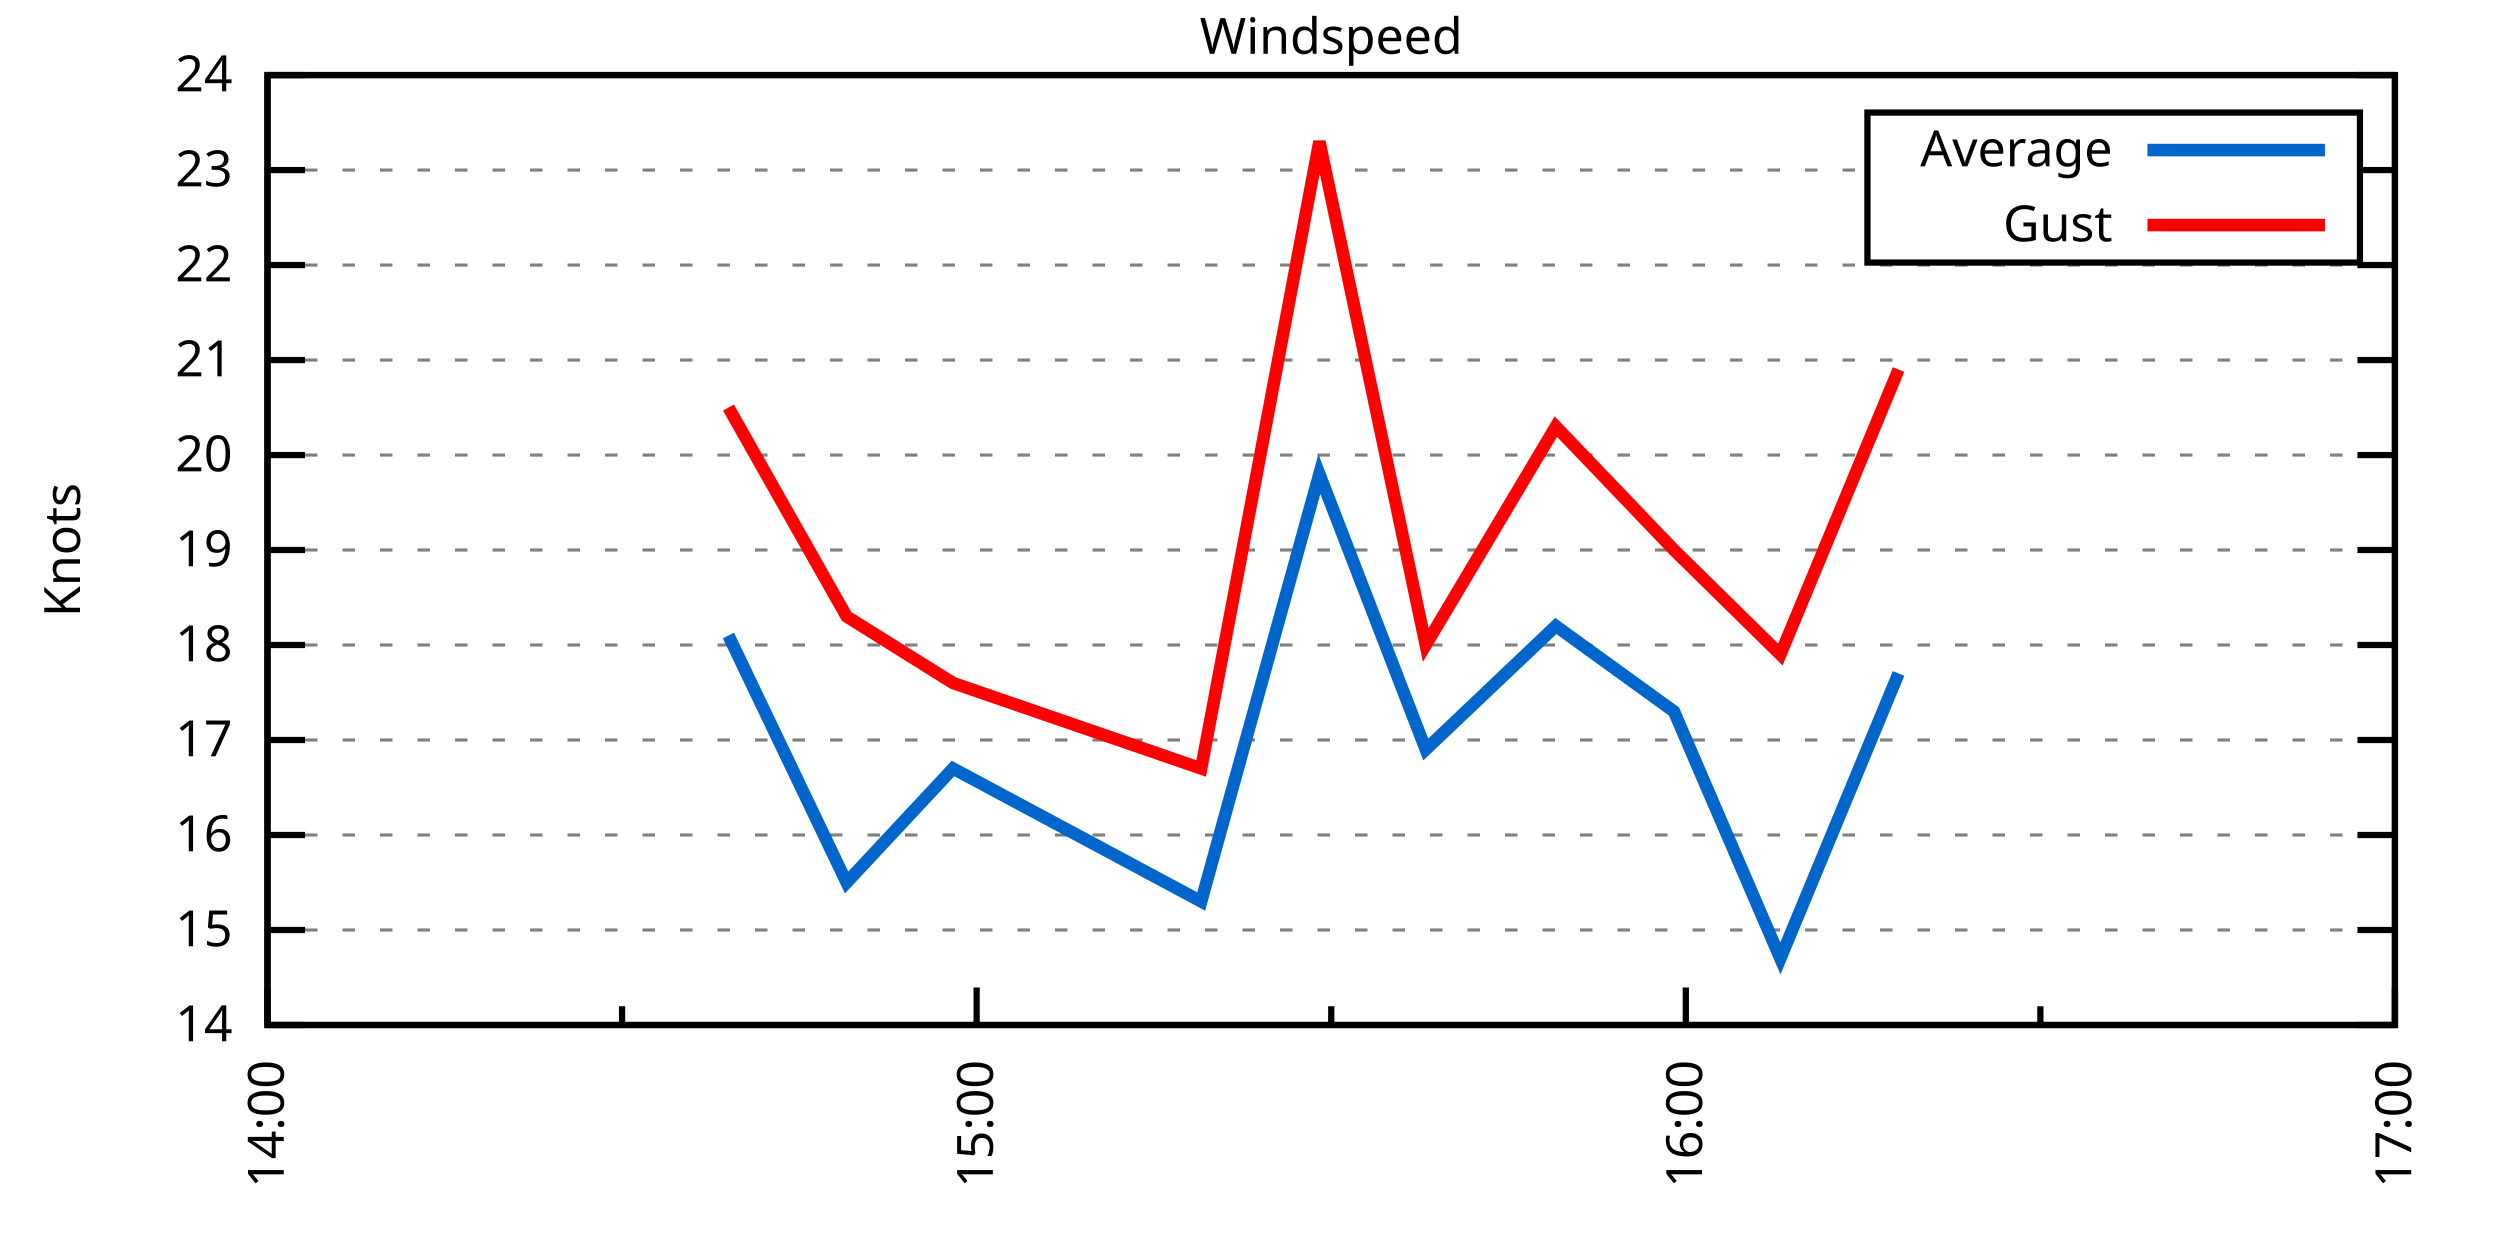
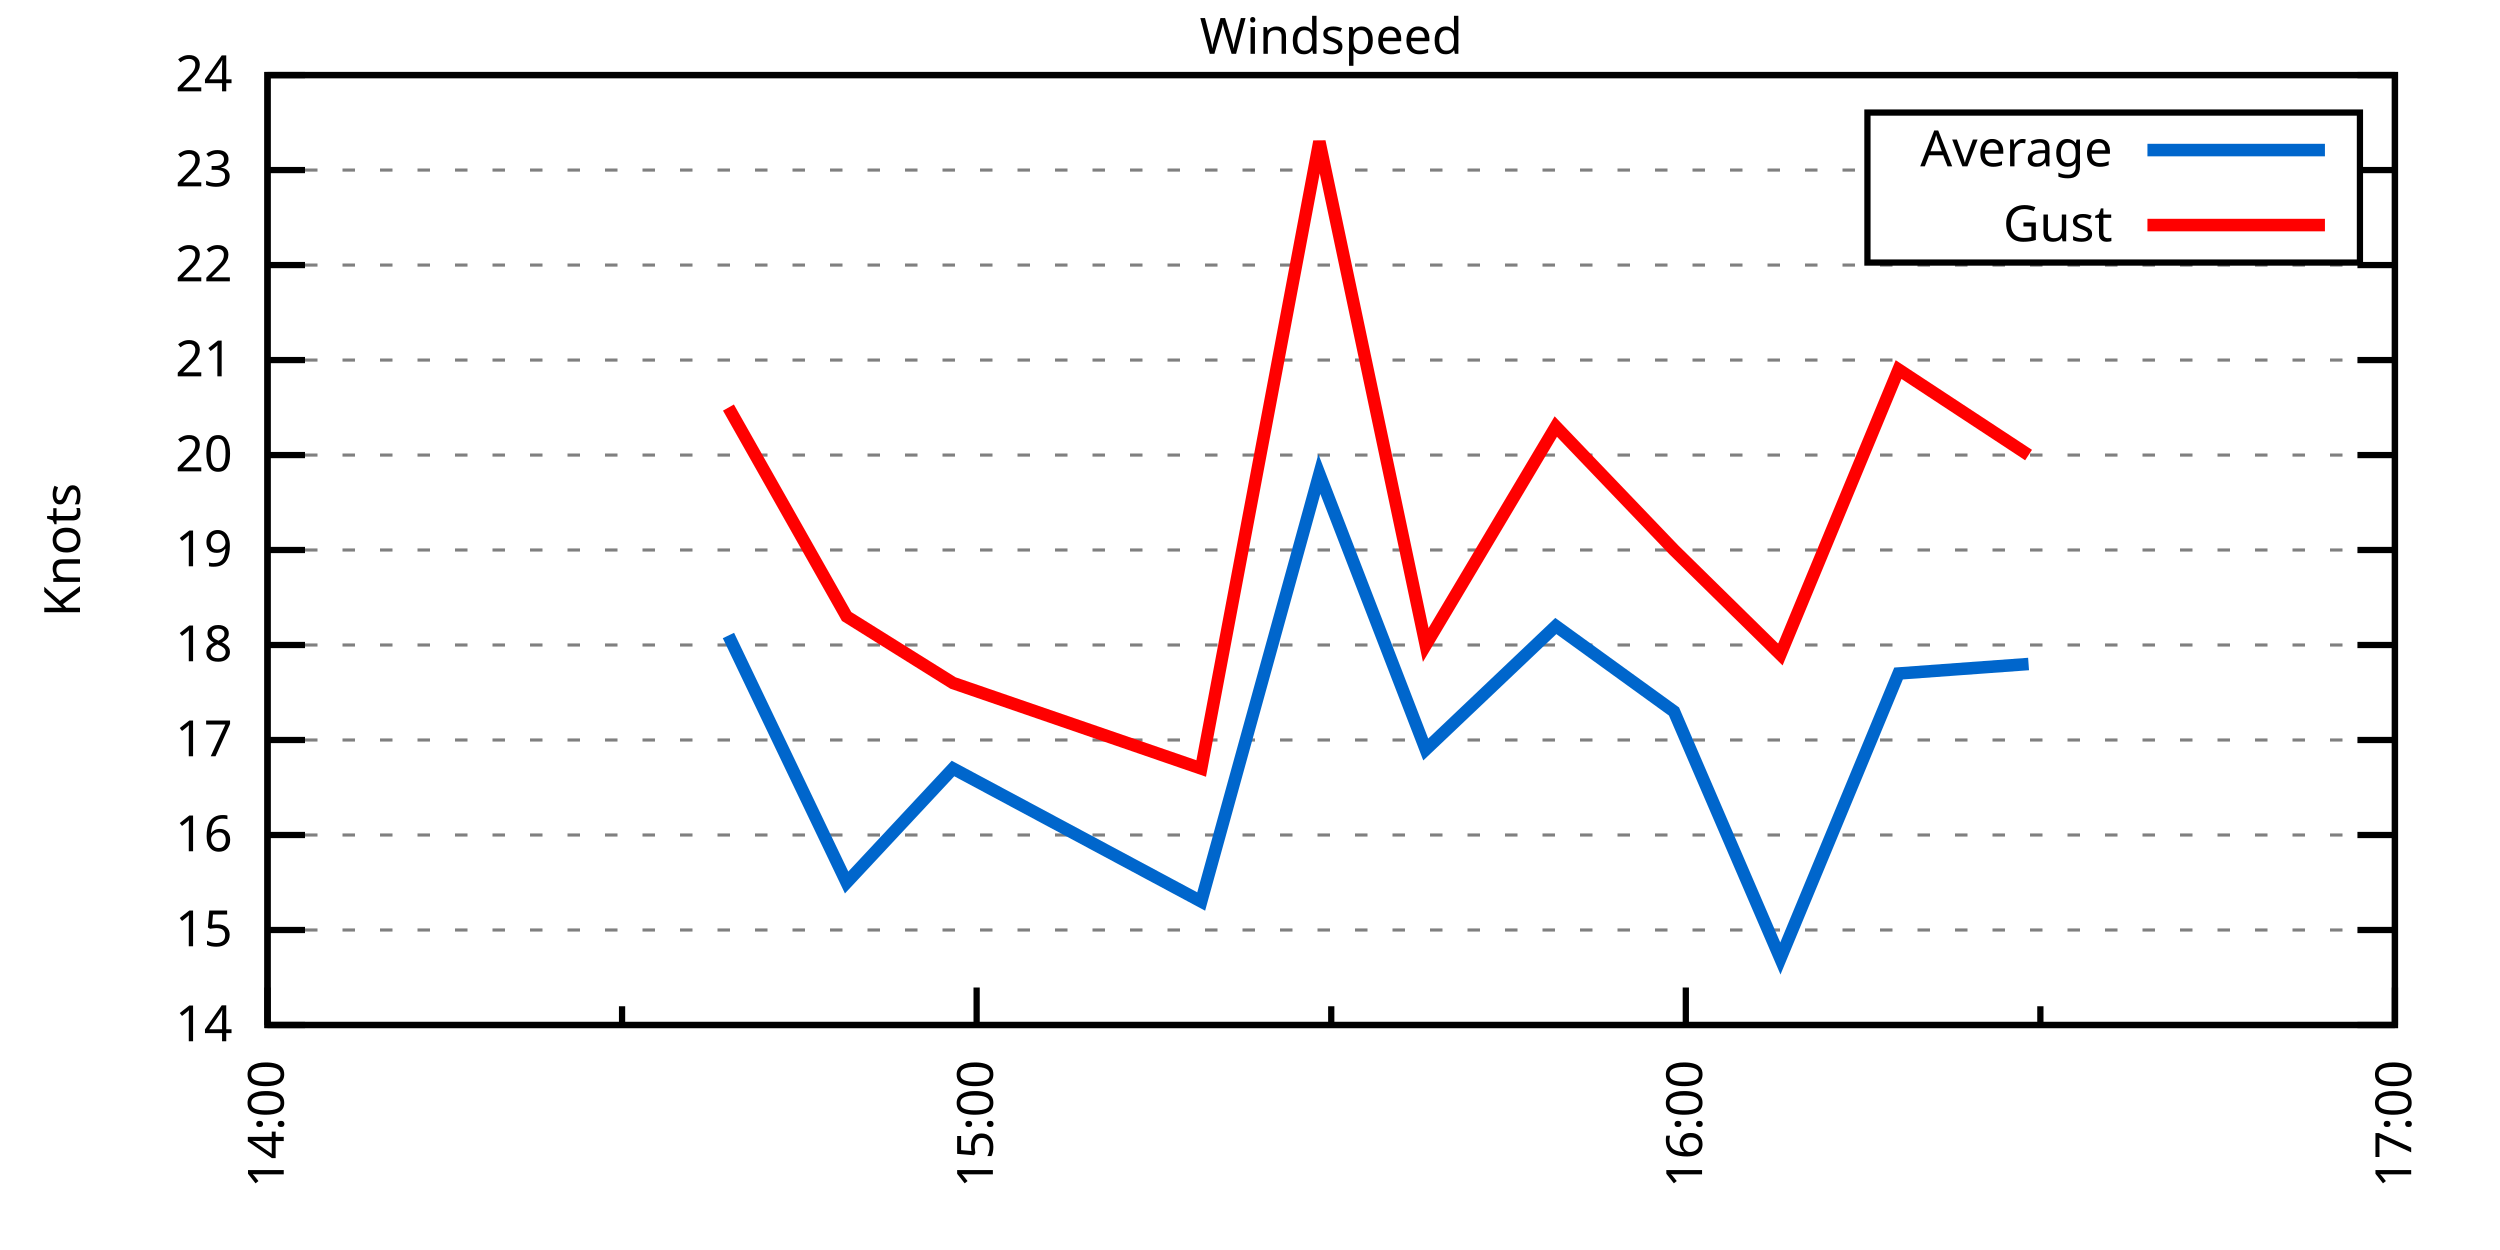
<svg xmlns="http://www.w3.org/2000/svg" xmlns:xlink="http://www.w3.org/1999/xlink" width="400" height="200" viewBox="0 0 400 200">
  <g id="gnuplot_canvas">
    <rect x="0" y="0" width="400" height="200" fill="none" />
    <defs>
      <circle id="gpDot" r="0.5" stroke-width="0.5" stroke="currentColor" />
      <path id="gpPt0" stroke-width="0.333" stroke="currentColor" d="M-1,0 h2 M0,-1 v2" />
      <path id="gpPt1" stroke-width="0.333" stroke="currentColor" d="M-1,-1 L1,1 M1,-1 L-1,1" />
      <path id="gpPt2" stroke-width="0.333" stroke="currentColor" d="M-1,0 L1,0 M0,-1 L0,1 M-1,-1 L1,1 M-1,1 L1,-1" />
      <rect id="gpPt3" stroke-width="0.333" stroke="currentColor" x="-1" y="-1" width="2" height="2" />
      <rect id="gpPt4" stroke-width="0.333" stroke="currentColor" fill="currentColor" x="-1" y="-1" width="2" height="2" />
      <circle id="gpPt5" stroke-width="0.333" stroke="currentColor" cx="0" cy="0" r="1" />
      <use xlink:href="#gpPt5" id="gpPt6" fill="currentColor" stroke="none" />
      <path id="gpPt7" stroke-width="0.333" stroke="currentColor" d="M0,-1.33 L-1.33,0.67 L1.33,0.67 z" />
      <use xlink:href="#gpPt7" id="gpPt8" fill="currentColor" stroke="none" />
      <use xlink:href="#gpPt7" id="gpPt9" stroke="currentColor" transform="rotate(180)" />
      <use xlink:href="#gpPt9" id="gpPt10" fill="currentColor" stroke="none" />
      <use xlink:href="#gpPt3" id="gpPt11" stroke="currentColor" transform="rotate(45)" />
      <use xlink:href="#gpPt11" id="gpPt12" fill="currentColor" stroke="none" />
      <path id="gpPt13" stroke-width="0.333" stroke="currentColor" d="M0,1.330 L1.265,0.411 L0.782,-1.067 L-0.782,-1.076 L-1.265,0.411 z" />
      <use xlink:href="#gpPt13" id="gpPt14" fill="currentColor" stroke="none" />
      <filter id="textbox" filterUnits="objectBoundingBox" x="0" y="0" height="1" width="1">
        <feFlood flood-color="white" flood-opacity="1" result="bgnd" />
        <feComposite in="SourceGraphic" in2="bgnd" operator="atop" />
      </filter>
      <filter id="greybox" filterUnits="objectBoundingBox" x="0" y="0" height="1" width="1">
        <feFlood flood-color="lightgrey" flood-opacity="1" result="grey" />
        <feComposite in="SourceGraphic" in2="grey" operator="atop" />
      </filter>
    </defs>
    <g fill="none" color="white" stroke="currentColor" stroke-width="1.00" stroke-linecap="butt" stroke-linejoin="miter">
</g>
    <g fill="none" color="black" stroke="currentColor" stroke-width="1.00" stroke-linecap="butt" stroke-linejoin="miter">
      <g stroke="none" shape-rendering="crispEdges">
        <polygon fill="rgb(255, 255, 255)" points="42.80,164.00 383.18,164.00 383.18,12.02 42.80,12.02 " />
      </g>
    </g>
    <g fill="none" color="black" stroke="currentColor" stroke-width="1.00" stroke-linecap="butt" stroke-linejoin="miter">
</g>
    <g fill="none" color="black" stroke="black" stroke-width="0.50" stroke-linecap="butt" stroke-linejoin="miter">
</g>
    <g fill="none" color="gray" stroke="currentColor" stroke-width="0.50" stroke-linecap="butt" stroke-linejoin="miter">
      <path stroke="gray" stroke-dasharray="2,4" class="gridline" d="M42.80,164.00 L383.19,164.00  " />
    </g>
    <g fill="none" color="gray" stroke="gray" stroke-width="1.00" stroke-linecap="butt" stroke-linejoin="miter">
</g>
    <g fill="none" color="black" stroke="currentColor" stroke-width="1.00" stroke-linecap="butt" stroke-linejoin="miter">
      <path stroke="black" d="M42.80,164.00 L48.80,164.00 M383.19,164.00 L377.19,164.00  " />
      <g transform="translate(37.20,166.60)" stroke="none" fill="black" font-family="Sans" font-size="8.00" text-anchor="end">
        <text>
          <tspan font-family="Sans"> 14</tspan>
        </text>
      </g>
    </g>
    <g fill="none" color="black" stroke="currentColor" stroke-width="1.00" stroke-linecap="butt" stroke-linejoin="miter">
</g>
    <g fill="none" color="black" stroke="black" stroke-width="0.50" stroke-linecap="butt" stroke-linejoin="miter">
</g>
    <g fill="none" color="gray" stroke="currentColor" stroke-width="0.50" stroke-linecap="butt" stroke-linejoin="miter">
      <path stroke="gray" stroke-dasharray="2,4" class="gridline" d="M42.80,148.80 L383.19,148.80  " />
    </g>
    <g fill="none" color="gray" stroke="gray" stroke-width="1.00" stroke-linecap="butt" stroke-linejoin="miter">
</g>
    <g fill="none" color="black" stroke="currentColor" stroke-width="1.00" stroke-linecap="butt" stroke-linejoin="miter">
      <path stroke="black" d="M42.80,148.80 L48.80,148.80 M383.19,148.80 L377.19,148.80  " />
      <g transform="translate(37.20,151.40)" stroke="none" fill="black" font-family="Sans" font-size="8.00" text-anchor="end">
        <text>
          <tspan font-family="Sans"> 15</tspan>
        </text>
      </g>
    </g>
    <g fill="none" color="black" stroke="currentColor" stroke-width="1.00" stroke-linecap="butt" stroke-linejoin="miter">
</g>
    <g fill="none" color="black" stroke="black" stroke-width="0.50" stroke-linecap="butt" stroke-linejoin="miter">
</g>
    <g fill="none" color="gray" stroke="currentColor" stroke-width="0.50" stroke-linecap="butt" stroke-linejoin="miter">
      <path stroke="gray" stroke-dasharray="2,4" class="gridline" d="M42.80,133.60 L383.19,133.60  " />
    </g>
    <g fill="none" color="gray" stroke="gray" stroke-width="1.00" stroke-linecap="butt" stroke-linejoin="miter">
</g>
    <g fill="none" color="black" stroke="currentColor" stroke-width="1.00" stroke-linecap="butt" stroke-linejoin="miter">
      <path stroke="black" d="M42.80,133.60 L48.80,133.60 M383.19,133.60 L377.19,133.60  " />
      <g transform="translate(37.20,136.20)" stroke="none" fill="black" font-family="Sans" font-size="8.00" text-anchor="end">
        <text>
          <tspan font-family="Sans"> 16</tspan>
        </text>
      </g>
    </g>
    <g fill="none" color="black" stroke="currentColor" stroke-width="1.00" stroke-linecap="butt" stroke-linejoin="miter">
</g>
    <g fill="none" color="black" stroke="black" stroke-width="0.50" stroke-linecap="butt" stroke-linejoin="miter">
</g>
    <g fill="none" color="gray" stroke="currentColor" stroke-width="0.50" stroke-linecap="butt" stroke-linejoin="miter">
      <path stroke="gray" stroke-dasharray="2,4" class="gridline" d="M42.80,118.40 L383.19,118.40  " />
    </g>
    <g fill="none" color="gray" stroke="gray" stroke-width="1.00" stroke-linecap="butt" stroke-linejoin="miter">
</g>
    <g fill="none" color="black" stroke="currentColor" stroke-width="1.00" stroke-linecap="butt" stroke-linejoin="miter">
      <path stroke="black" d="M42.80,118.40 L48.80,118.40 M383.19,118.40 L377.19,118.40  " />
      <g transform="translate(37.20,121.00)" stroke="none" fill="black" font-family="Sans" font-size="8.00" text-anchor="end">
        <text>
          <tspan font-family="Sans"> 17</tspan>
        </text>
      </g>
    </g>
    <g fill="none" color="black" stroke="currentColor" stroke-width="1.00" stroke-linecap="butt" stroke-linejoin="miter">
</g>
    <g fill="none" color="black" stroke="black" stroke-width="0.50" stroke-linecap="butt" stroke-linejoin="miter">
</g>
    <g fill="none" color="gray" stroke="currentColor" stroke-width="0.50" stroke-linecap="butt" stroke-linejoin="miter">
      <path stroke="gray" stroke-dasharray="2,4" class="gridline" d="M42.80,103.20 L383.19,103.20  " />
    </g>
    <g fill="none" color="gray" stroke="gray" stroke-width="1.00" stroke-linecap="butt" stroke-linejoin="miter">
</g>
    <g fill="none" color="black" stroke="currentColor" stroke-width="1.00" stroke-linecap="butt" stroke-linejoin="miter">
      <path stroke="black" d="M42.80,103.20 L48.80,103.20 M383.19,103.20 L377.19,103.20  " />
      <g transform="translate(37.20,105.80)" stroke="none" fill="black" font-family="Sans" font-size="8.00" text-anchor="end">
        <text>
          <tspan font-family="Sans"> 18</tspan>
        </text>
      </g>
    </g>
    <g fill="none" color="black" stroke="currentColor" stroke-width="1.00" stroke-linecap="butt" stroke-linejoin="miter">
</g>
    <g fill="none" color="black" stroke="black" stroke-width="0.50" stroke-linecap="butt" stroke-linejoin="miter">
</g>
    <g fill="none" color="gray" stroke="currentColor" stroke-width="0.50" stroke-linecap="butt" stroke-linejoin="miter">
      <path stroke="gray" stroke-dasharray="2,4" class="gridline" d="M42.80,88.00 L383.19,88.00  " />
    </g>
    <g fill="none" color="gray" stroke="gray" stroke-width="1.00" stroke-linecap="butt" stroke-linejoin="miter">
</g>
    <g fill="none" color="black" stroke="currentColor" stroke-width="1.00" stroke-linecap="butt" stroke-linejoin="miter">
      <path stroke="black" d="M42.80,88.00 L48.80,88.00 M383.19,88.00 L377.19,88.00  " />
      <g transform="translate(37.20,90.60)" stroke="none" fill="black" font-family="Sans" font-size="8.00" text-anchor="end">
        <text>
          <tspan font-family="Sans"> 19</tspan>
        </text>
      </g>
    </g>
    <g fill="none" color="black" stroke="currentColor" stroke-width="1.00" stroke-linecap="butt" stroke-linejoin="miter">
</g>
    <g fill="none" color="black" stroke="black" stroke-width="0.50" stroke-linecap="butt" stroke-linejoin="miter">
</g>
    <g fill="none" color="gray" stroke="currentColor" stroke-width="0.50" stroke-linecap="butt" stroke-linejoin="miter">
      <path stroke="gray" stroke-dasharray="2,4" class="gridline" d="M42.80,72.81 L383.19,72.81  " />
    </g>
    <g fill="none" color="gray" stroke="gray" stroke-width="1.00" stroke-linecap="butt" stroke-linejoin="miter">
</g>
    <g fill="none" color="black" stroke="currentColor" stroke-width="1.00" stroke-linecap="butt" stroke-linejoin="miter">
      <path stroke="black" d="M42.80,72.81 L48.80,72.81 M383.19,72.81 L377.19,72.81  " />
      <g transform="translate(37.20,75.41)" stroke="none" fill="black" font-family="Sans" font-size="8.00" text-anchor="end">
        <text>
          <tspan font-family="Sans"> 20</tspan>
        </text>
      </g>
    </g>
    <g fill="none" color="black" stroke="currentColor" stroke-width="1.00" stroke-linecap="butt" stroke-linejoin="miter">
</g>
    <g fill="none" color="black" stroke="black" stroke-width="0.50" stroke-linecap="butt" stroke-linejoin="miter">
</g>
    <g fill="none" color="gray" stroke="currentColor" stroke-width="0.50" stroke-linecap="butt" stroke-linejoin="miter">
      <path stroke="gray" stroke-dasharray="2,4" class="gridline" d="M42.80,57.61 L383.19,57.61  " />
    </g>
    <g fill="none" color="gray" stroke="gray" stroke-width="1.00" stroke-linecap="butt" stroke-linejoin="miter">
</g>
    <g fill="none" color="black" stroke="currentColor" stroke-width="1.00" stroke-linecap="butt" stroke-linejoin="miter">
      <path stroke="black" d="M42.80,57.61 L48.80,57.61 M383.19,57.61 L377.19,57.61  " />
      <g transform="translate(37.20,60.21)" stroke="none" fill="black" font-family="Sans" font-size="8.00" text-anchor="end">
        <text>
          <tspan font-family="Sans"> 21</tspan>
        </text>
      </g>
    </g>
    <g fill="none" color="black" stroke="currentColor" stroke-width="1.00" stroke-linecap="butt" stroke-linejoin="miter">
</g>
    <g fill="none" color="black" stroke="black" stroke-width="0.50" stroke-linecap="butt" stroke-linejoin="miter">
</g>
    <g fill="none" color="gray" stroke="currentColor" stroke-width="0.50" stroke-linecap="butt" stroke-linejoin="miter">
      <path stroke="gray" stroke-dasharray="2,4" class="gridline" d="M42.80,42.41 L383.19,42.41  " />
    </g>
    <g fill="none" color="gray" stroke="gray" stroke-width="1.00" stroke-linecap="butt" stroke-linejoin="miter">
</g>
    <g fill="none" color="black" stroke="currentColor" stroke-width="1.00" stroke-linecap="butt" stroke-linejoin="miter">
      <path stroke="black" d="M42.80,42.41 L48.80,42.41 M383.19,42.41 L377.19,42.41  " />
      <g transform="translate(37.20,45.01)" stroke="none" fill="black" font-family="Sans" font-size="8.00" text-anchor="end">
        <text>
          <tspan font-family="Sans"> 22</tspan>
        </text>
      </g>
    </g>
    <g fill="none" color="black" stroke="currentColor" stroke-width="1.00" stroke-linecap="butt" stroke-linejoin="miter">
</g>
    <g fill="none" color="black" stroke="black" stroke-width="0.50" stroke-linecap="butt" stroke-linejoin="miter">
</g>
    <g fill="none" color="gray" stroke="currentColor" stroke-width="0.50" stroke-linecap="butt" stroke-linejoin="miter">
      <path stroke="gray" stroke-dasharray="2,4" class="gridline" d="M42.80,27.21 L298.79,27.21 M377.59,27.21 L383.19,27.21  " />
    </g>
    <g fill="none" color="gray" stroke="gray" stroke-width="1.00" stroke-linecap="butt" stroke-linejoin="miter">
</g>
    <g fill="none" color="black" stroke="currentColor" stroke-width="1.00" stroke-linecap="butt" stroke-linejoin="miter">
      <path stroke="black" d="M42.80,27.21 L48.80,27.21 M383.19,27.21 L377.19,27.21  " />
      <g transform="translate(37.20,29.81)" stroke="none" fill="black" font-family="Sans" font-size="8.00" text-anchor="end">
        <text>
          <tspan font-family="Sans"> 23</tspan>
        </text>
      </g>
    </g>
    <g fill="none" color="black" stroke="currentColor" stroke-width="1.00" stroke-linecap="butt" stroke-linejoin="miter">
</g>
    <g fill="none" color="black" stroke="black" stroke-width="0.50" stroke-linecap="butt" stroke-linejoin="miter">
</g>
    <g fill="none" color="gray" stroke="currentColor" stroke-width="0.50" stroke-linecap="butt" stroke-linejoin="miter">
      <path stroke="gray" stroke-dasharray="2,4" class="gridline" d="M42.80,12.01 L383.19,12.01  " />
    </g>
    <g fill="none" color="gray" stroke="gray" stroke-width="1.00" stroke-linecap="butt" stroke-linejoin="miter">
</g>
    <g fill="none" color="black" stroke="currentColor" stroke-width="1.00" stroke-linecap="butt" stroke-linejoin="miter">
      <path stroke="black" d="M42.80,12.01 L48.80,12.01 M383.19,12.01 L377.19,12.01  " />
      <g transform="translate(37.20,14.61)" stroke="none" fill="black" font-family="Sans" font-size="8.00" text-anchor="end">
        <text>
          <tspan font-family="Sans"> 24</tspan>
        </text>
      </g>
    </g>
    <g fill="none" color="black" stroke="currentColor" stroke-width="1.00" stroke-linecap="butt" stroke-linejoin="miter">
      <path stroke="black" d="M42.80,164.00 L42.80,158.00  " />
      <g transform="translate(45.40,169.60) rotate(270)" stroke="none" fill="black" font-family="Sans" font-size="8.00" text-anchor="end">
        <text>
          <tspan font-family="Sans">14:00</tspan>
        </text>
      </g>
    </g>
    <g fill="none" color="black" stroke="currentColor" stroke-width="1.00" stroke-linecap="butt" stroke-linejoin="miter">
      <path stroke="black" d="M99.53,164.00 L99.53,161.00 M156.26,164.00 L156.26,158.00  " />
      <g transform="translate(158.86,169.60) rotate(270)" stroke="none" fill="black" font-family="Sans" font-size="8.00" text-anchor="end">
        <text>
          <tspan font-family="Sans">15:00</tspan>
        </text>
      </g>
    </g>
    <g fill="none" color="black" stroke="currentColor" stroke-width="1.00" stroke-linecap="butt" stroke-linejoin="miter">
      <path stroke="black" d="M213.00,164.00 L213.00,161.00 M269.73,164.00 L269.73,158.00  " />
      <g transform="translate(272.33,169.60) rotate(270)" stroke="none" fill="black" font-family="Sans" font-size="8.00" text-anchor="end">
        <text>
          <tspan font-family="Sans">16:00</tspan>
        </text>
      </g>
    </g>
    <g fill="none" color="black" stroke="currentColor" stroke-width="1.00" stroke-linecap="butt" stroke-linejoin="miter">
      <path stroke="black" d="M326.46,164.00 L326.46,161.00 M383.19,164.00 L383.19,158.00  " />
      <g transform="translate(385.79,169.60) rotate(270)" stroke="none" fill="black" font-family="Sans" font-size="8.00" text-anchor="end">
        <text>
          <tspan font-family="Sans">17:00</tspan>
        </text>
      </g>
    </g>
    <g fill="none" color="black" stroke="currentColor" stroke-width="1.00" stroke-linecap="butt" stroke-linejoin="miter">
</g>
    <g fill="none" color="black" stroke="currentColor" stroke-width="1.00" stroke-linecap="butt" stroke-linejoin="miter">
      <path stroke="black" d="M42.80,12.01 L42.80,164.00 L383.19,164.00 L383.19,12.01 L42.80,12.01 Z  " />
    </g>
    <g fill="none" color="black" stroke="currentColor" stroke-width="1.00" stroke-linecap="butt" stroke-linejoin="miter">
      <g transform="translate(12.80,88.01) rotate(270)" stroke="none" fill="black" font-family="Sans" font-size="8.00" text-anchor="middle">
        <text>
          <tspan font-family="Sans">Knots</tspan>
        </text>
      </g>
    </g>
    <g fill="none" color="black" stroke="currentColor" stroke-width="1.00" stroke-linecap="butt" stroke-linejoin="miter">
</g>
    <g fill="none" color="black" stroke="currentColor" stroke-width="1.00" stroke-linecap="butt" stroke-linejoin="miter">
      <path stroke="black" d="M298.79,42.01 L298.79,18.01 L377.59,18.01 L377.59,42.01 L298.79,42.01 Z  " />
    </g>
    <g id="Windspeed_plot_1">
      <g fill="none" color="white" stroke="black" stroke-width="2.00" stroke-linecap="butt" stroke-linejoin="miter">
</g>
      <g fill="none" color="black" stroke="currentColor" stroke-width="2.00" stroke-linecap="butt" stroke-linejoin="miter">
        <g transform="translate(337.99,26.61)" stroke="none" fill="black" font-family="Sans" font-size="8.00" text-anchor="end">
          <text>
            <tspan font-family="Sans">Average</tspan>
          </text>
        </g>
      </g>
      <g fill="none" color="black" stroke="currentColor" stroke-width="2.00" stroke-linecap="butt" stroke-linejoin="miter">
-         <path stroke="rgb(  0, 102, 204)" d="M343.59,24.01 L371.99,24.01 M116.55,101.68 L135.46,141.20 L152.48,122.96 L192.19,144.24 L211.10,75.85 L228.12,119.92   L248.93,100.16 L267.84,113.84 L284.86,153.36 L303.77,107.76  " />
+         <path stroke="rgb(  0, 102, 204)" d="M343.59,24.01 L371.99,24.01 M116.55,101.68 L135.46,141.20 L152.48,122.96 L192.19,144.24 L211.10,75.85 L228.12,119.92   L248.93,100.16 L267.84,113.84 L284.86,153.36 L303.77,107.76 L324.57,106.24  " />
      </g>
    </g>
    <g id="Windspeed_plot_2">
      <g fill="none" color="black" stroke="currentColor" stroke-width="2.00" stroke-linecap="butt" stroke-linejoin="miter">
        <g transform="translate(337.99,38.61)" stroke="none" fill="black" font-family="Sans" font-size="8.00" text-anchor="end">
          <text>
            <tspan font-family="Sans">Gust</tspan>
          </text>
        </g>
      </g>
      <g fill="none" color="black" stroke="currentColor" stroke-width="2.00" stroke-linecap="butt" stroke-linejoin="miter">
-         <path stroke="rgb(255,   0,   0)" d="M343.59,36.01 L371.99,36.01 M116.55,65.21 L135.46,98.64 L152.48,109.28 L192.19,122.96 L211.10,22.65 L228.12,103.20   L248.93,68.25 L267.84,88.00 L284.86,104.72 L303.77,59.13  " />
+         <path stroke="rgb(255,   0,   0)" d="M343.59,36.01 L371.99,36.01 M116.55,65.21 L135.46,98.64 L152.48,109.28 L192.19,122.96 L211.10,22.65 L228.12,103.20   L248.93,68.25 L267.84,88.00 L284.86,104.72 L303.77,59.13 L324.57,72.81  " />
      </g>
    </g>
    <g fill="none" color="black" stroke="currentColor" stroke-width="2.00" stroke-linecap="butt" stroke-linejoin="miter">
</g>
    <g fill="none" color="black" stroke="black" stroke-width="1.00" stroke-linecap="butt" stroke-linejoin="miter">
</g>
    <g fill="none" color="black" stroke="currentColor" stroke-width="1.00" stroke-linecap="butt" stroke-linejoin="miter">
      <path stroke="black" d="M42.80,12.01 L42.80,164.00 L383.19,164.00 L383.19,12.01 L42.80,12.01 Z  " />
    </g>
    <g fill="none" color="black" stroke="currentColor" stroke-width="1.00" stroke-linecap="butt" stroke-linejoin="miter">
      <g transform="translate(212.99,8.61)" stroke="none" fill="black" font-family="Sans" font-size="8.00" text-anchor="middle">
        <text>
          <tspan font-family="Sans">Windspeed</tspan>
        </text>
      </g>
    </g>
    <g fill="none" color="black" stroke="currentColor" stroke-width="1.00" stroke-linecap="butt" stroke-linejoin="miter">
</g>
  </g>
</svg>
